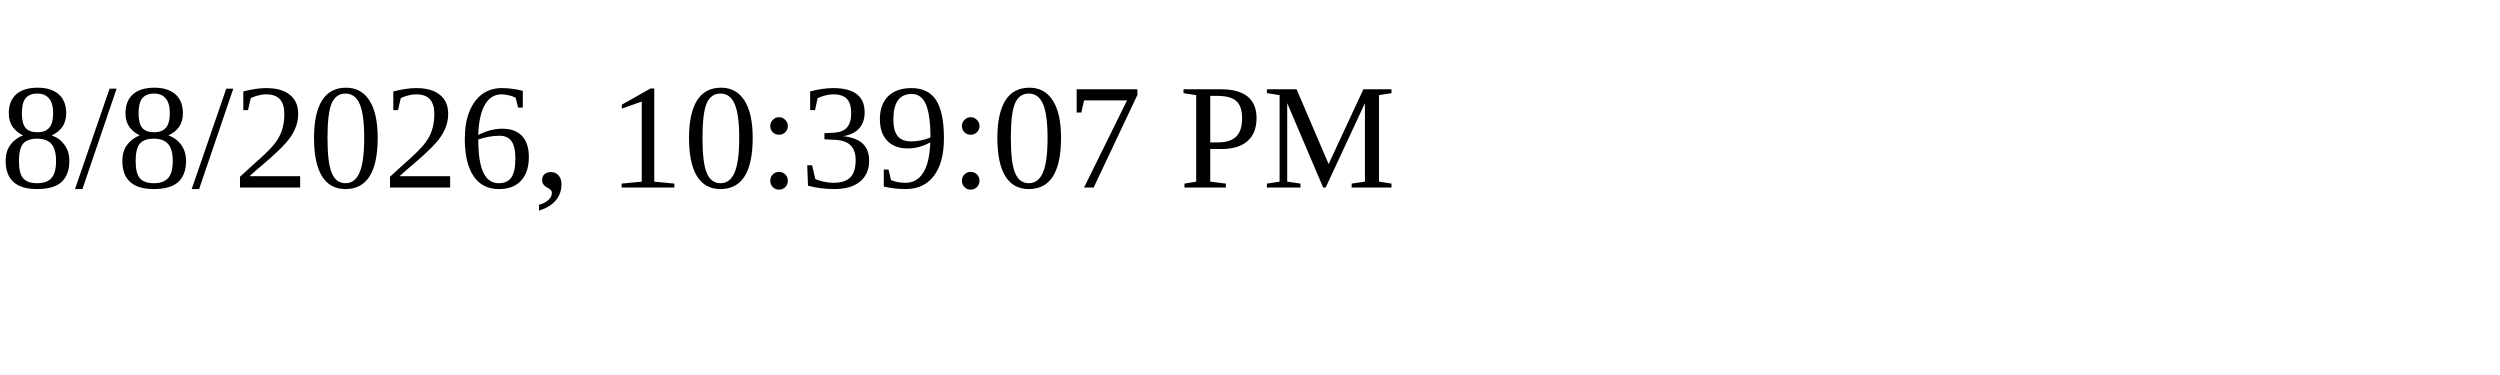
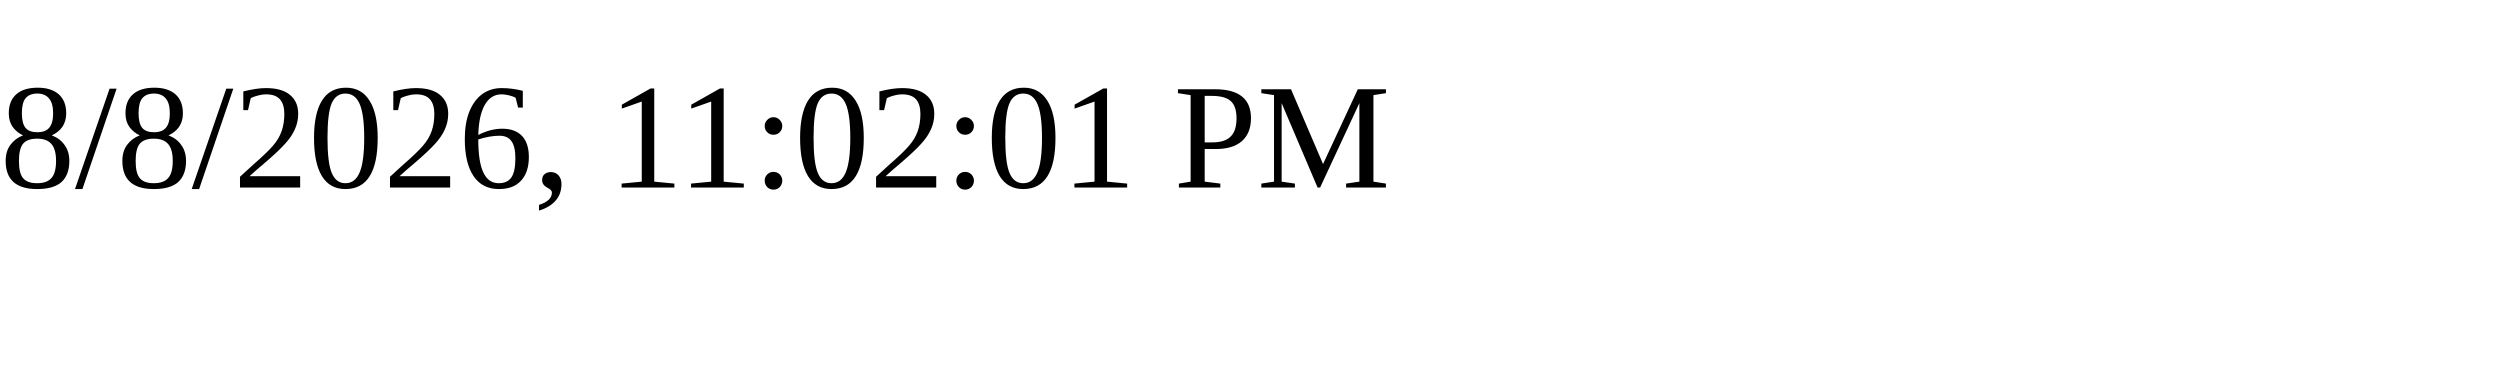
<svg xmlns="http://www.w3.org/2000/svg" height="30" width="200">
-   <text x="0" y="15">8/8/2026, 10:39:07 PM</text>
+   <text x="0" y="15">8/8/2026, 11:02:01 PM</text>
</svg>
